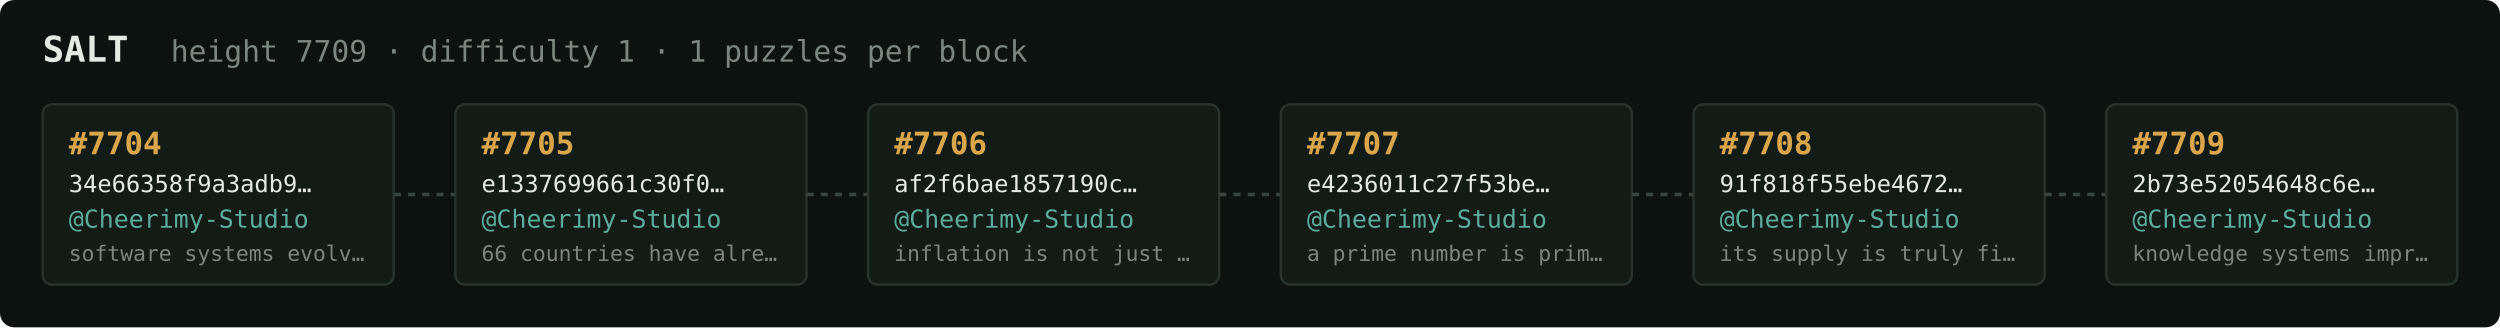
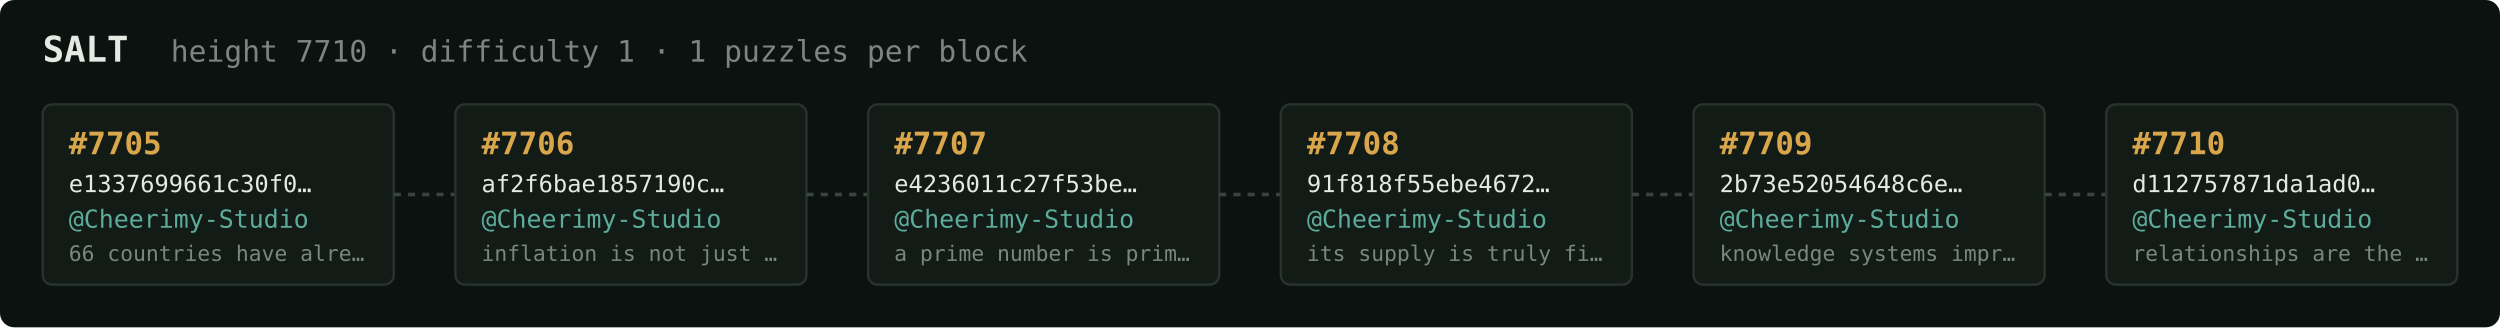
<svg xmlns="http://www.w3.org/2000/svg" width="1054" height="138" viewBox="0 0 1054 138" font-family="ui-monospace,SFMono-Regular,Menlo,monospace">
  <rect fill="#0c1210" width="1054" height="138" rx="6" />
  <text x="18" y="26" fill="#e5e9e3" font-size="15" font-weight="700">SALT</text>
-   <text x="72" y="26" fill="#7a867f" font-size="12.5">height 7709 · difficulty 1 · 1 puzzles per block</text>
+   <text x="72" y="26" fill="#7a867f" font-size="12.5">height 7710 · difficulty 1 · 1 puzzles per block</text>
  <rect x="18" y="44" width="148" height="76" rx="4" fill="#131b17" stroke="#28332e" stroke-width="1" />
-   <text x="29" y="65" fill="#d9a64c" font-size="13" font-weight="700">#7704</text>
-   <text x="29" y="81" fill="#e5e9e3" font-size="10">34e66358f9a3adb9…</text>
+   <text x="29" y="65" fill="#d9a64c" font-size="13" font-weight="700">#7705</text>
+   <text x="29" y="81" fill="#e5e9e3" font-size="10">e1337699661c30f0…</text>
  <text x="29" y="96" fill="#5cab9b" font-size="10.5">@Cheerimy-Studio</text>
-   <text x="29" y="110" fill="#7a867f" font-size="9">software systems evolv…</text>
+   <text x="29" y="110" fill="#7a867f" font-size="9">66 countries have alre…</text>
  <line x1="166" y1="82.0" x2="192" y2="82.0" stroke="#38443e" stroke-width="1.5" stroke-dasharray="3 3" />
  <rect x="192" y="44" width="148" height="76" rx="4" fill="#131b17" stroke="#28332e" stroke-width="1" />
-   <text x="203" y="65" fill="#d9a64c" font-size="13" font-weight="700">#7705</text>
-   <text x="203" y="81" fill="#e5e9e3" font-size="10">e1337699661c30f0…</text>
+   <text x="203" y="65" fill="#d9a64c" font-size="13" font-weight="700">#7706</text>
+   <text x="203" y="81" fill="#e5e9e3" font-size="10">af2f6bae1857190c…</text>
  <text x="203" y="96" fill="#5cab9b" font-size="10.5">@Cheerimy-Studio</text>
-   <text x="203" y="110" fill="#7a867f" font-size="9">66 countries have alre…</text>
+   <text x="203" y="110" fill="#7a867f" font-size="9">inflation is not just …</text>
  <line x1="340" y1="82.0" x2="366" y2="82.0" stroke="#38443e" stroke-width="1.5" stroke-dasharray="3 3" />
  <rect x="366" y="44" width="148" height="76" rx="4" fill="#131b17" stroke="#28332e" stroke-width="1" />
-   <text x="377" y="65" fill="#d9a64c" font-size="13" font-weight="700">#7706</text>
-   <text x="377" y="81" fill="#e5e9e3" font-size="10">af2f6bae1857190c…</text>
+   <text x="377" y="65" fill="#d9a64c" font-size="13" font-weight="700">#7707</text>
+   <text x="377" y="81" fill="#e5e9e3" font-size="10">e4236011c27f53be…</text>
  <text x="377" y="96" fill="#5cab9b" font-size="10.5">@Cheerimy-Studio</text>
-   <text x="377" y="110" fill="#7a867f" font-size="9">inflation is not just …</text>
+   <text x="377" y="110" fill="#7a867f" font-size="9">a prime number is prim…</text>
  <line x1="514" y1="82.0" x2="540" y2="82.0" stroke="#38443e" stroke-width="1.5" stroke-dasharray="3 3" />
  <rect x="540" y="44" width="148" height="76" rx="4" fill="#131b17" stroke="#28332e" stroke-width="1" />
-   <text x="551" y="65" fill="#d9a64c" font-size="13" font-weight="700">#7707</text>
-   <text x="551" y="81" fill="#e5e9e3" font-size="10">e4236011c27f53be…</text>
+   <text x="551" y="65" fill="#d9a64c" font-size="13" font-weight="700">#7708</text>
+   <text x="551" y="81" fill="#e5e9e3" font-size="10">91f818f55ebe4672…</text>
  <text x="551" y="96" fill="#5cab9b" font-size="10.5">@Cheerimy-Studio</text>
-   <text x="551" y="110" fill="#7a867f" font-size="9">a prime number is prim…</text>
+   <text x="551" y="110" fill="#7a867f" font-size="9">its supply is truly fi…</text>
  <line x1="688" y1="82.0" x2="714" y2="82.0" stroke="#38443e" stroke-width="1.5" stroke-dasharray="3 3" />
  <rect x="714" y="44" width="148" height="76" rx="4" fill="#131b17" stroke="#28332e" stroke-width="1" />
-   <text x="725" y="65" fill="#d9a64c" font-size="13" font-weight="700">#7708</text>
-   <text x="725" y="81" fill="#e5e9e3" font-size="10">91f818f55ebe4672…</text>
+   <text x="725" y="65" fill="#d9a64c" font-size="13" font-weight="700">#7709</text>
+   <text x="725" y="81" fill="#e5e9e3" font-size="10">2b73e52054648c6e…</text>
  <text x="725" y="96" fill="#5cab9b" font-size="10.5">@Cheerimy-Studio</text>
-   <text x="725" y="110" fill="#7a867f" font-size="9">its supply is truly fi…</text>
+   <text x="725" y="110" fill="#7a867f" font-size="9">knowledge systems impr…</text>
  <line x1="862" y1="82.0" x2="888" y2="82.0" stroke="#38443e" stroke-width="1.5" stroke-dasharray="3 3" />
  <rect x="888" y="44" width="148" height="76" rx="4" fill="#131b17" stroke="#28332e" stroke-width="1" />
-   <text x="899" y="65" fill="#d9a64c" font-size="13" font-weight="700">#7709</text>
-   <text x="899" y="81" fill="#e5e9e3" font-size="10">2b73e52054648c6e…</text>
+   <text x="899" y="65" fill="#d9a64c" font-size="13" font-weight="700">#7710</text>
+   <text x="899" y="81" fill="#e5e9e3" font-size="10">d112757871da1ad0…</text>
  <text x="899" y="96" fill="#5cab9b" font-size="10.5">@Cheerimy-Studio</text>
-   <text x="899" y="110" fill="#7a867f" font-size="9">knowledge systems impr…</text>
+   <text x="899" y="110" fill="#7a867f" font-size="9">relationships are the …</text>
</svg>
